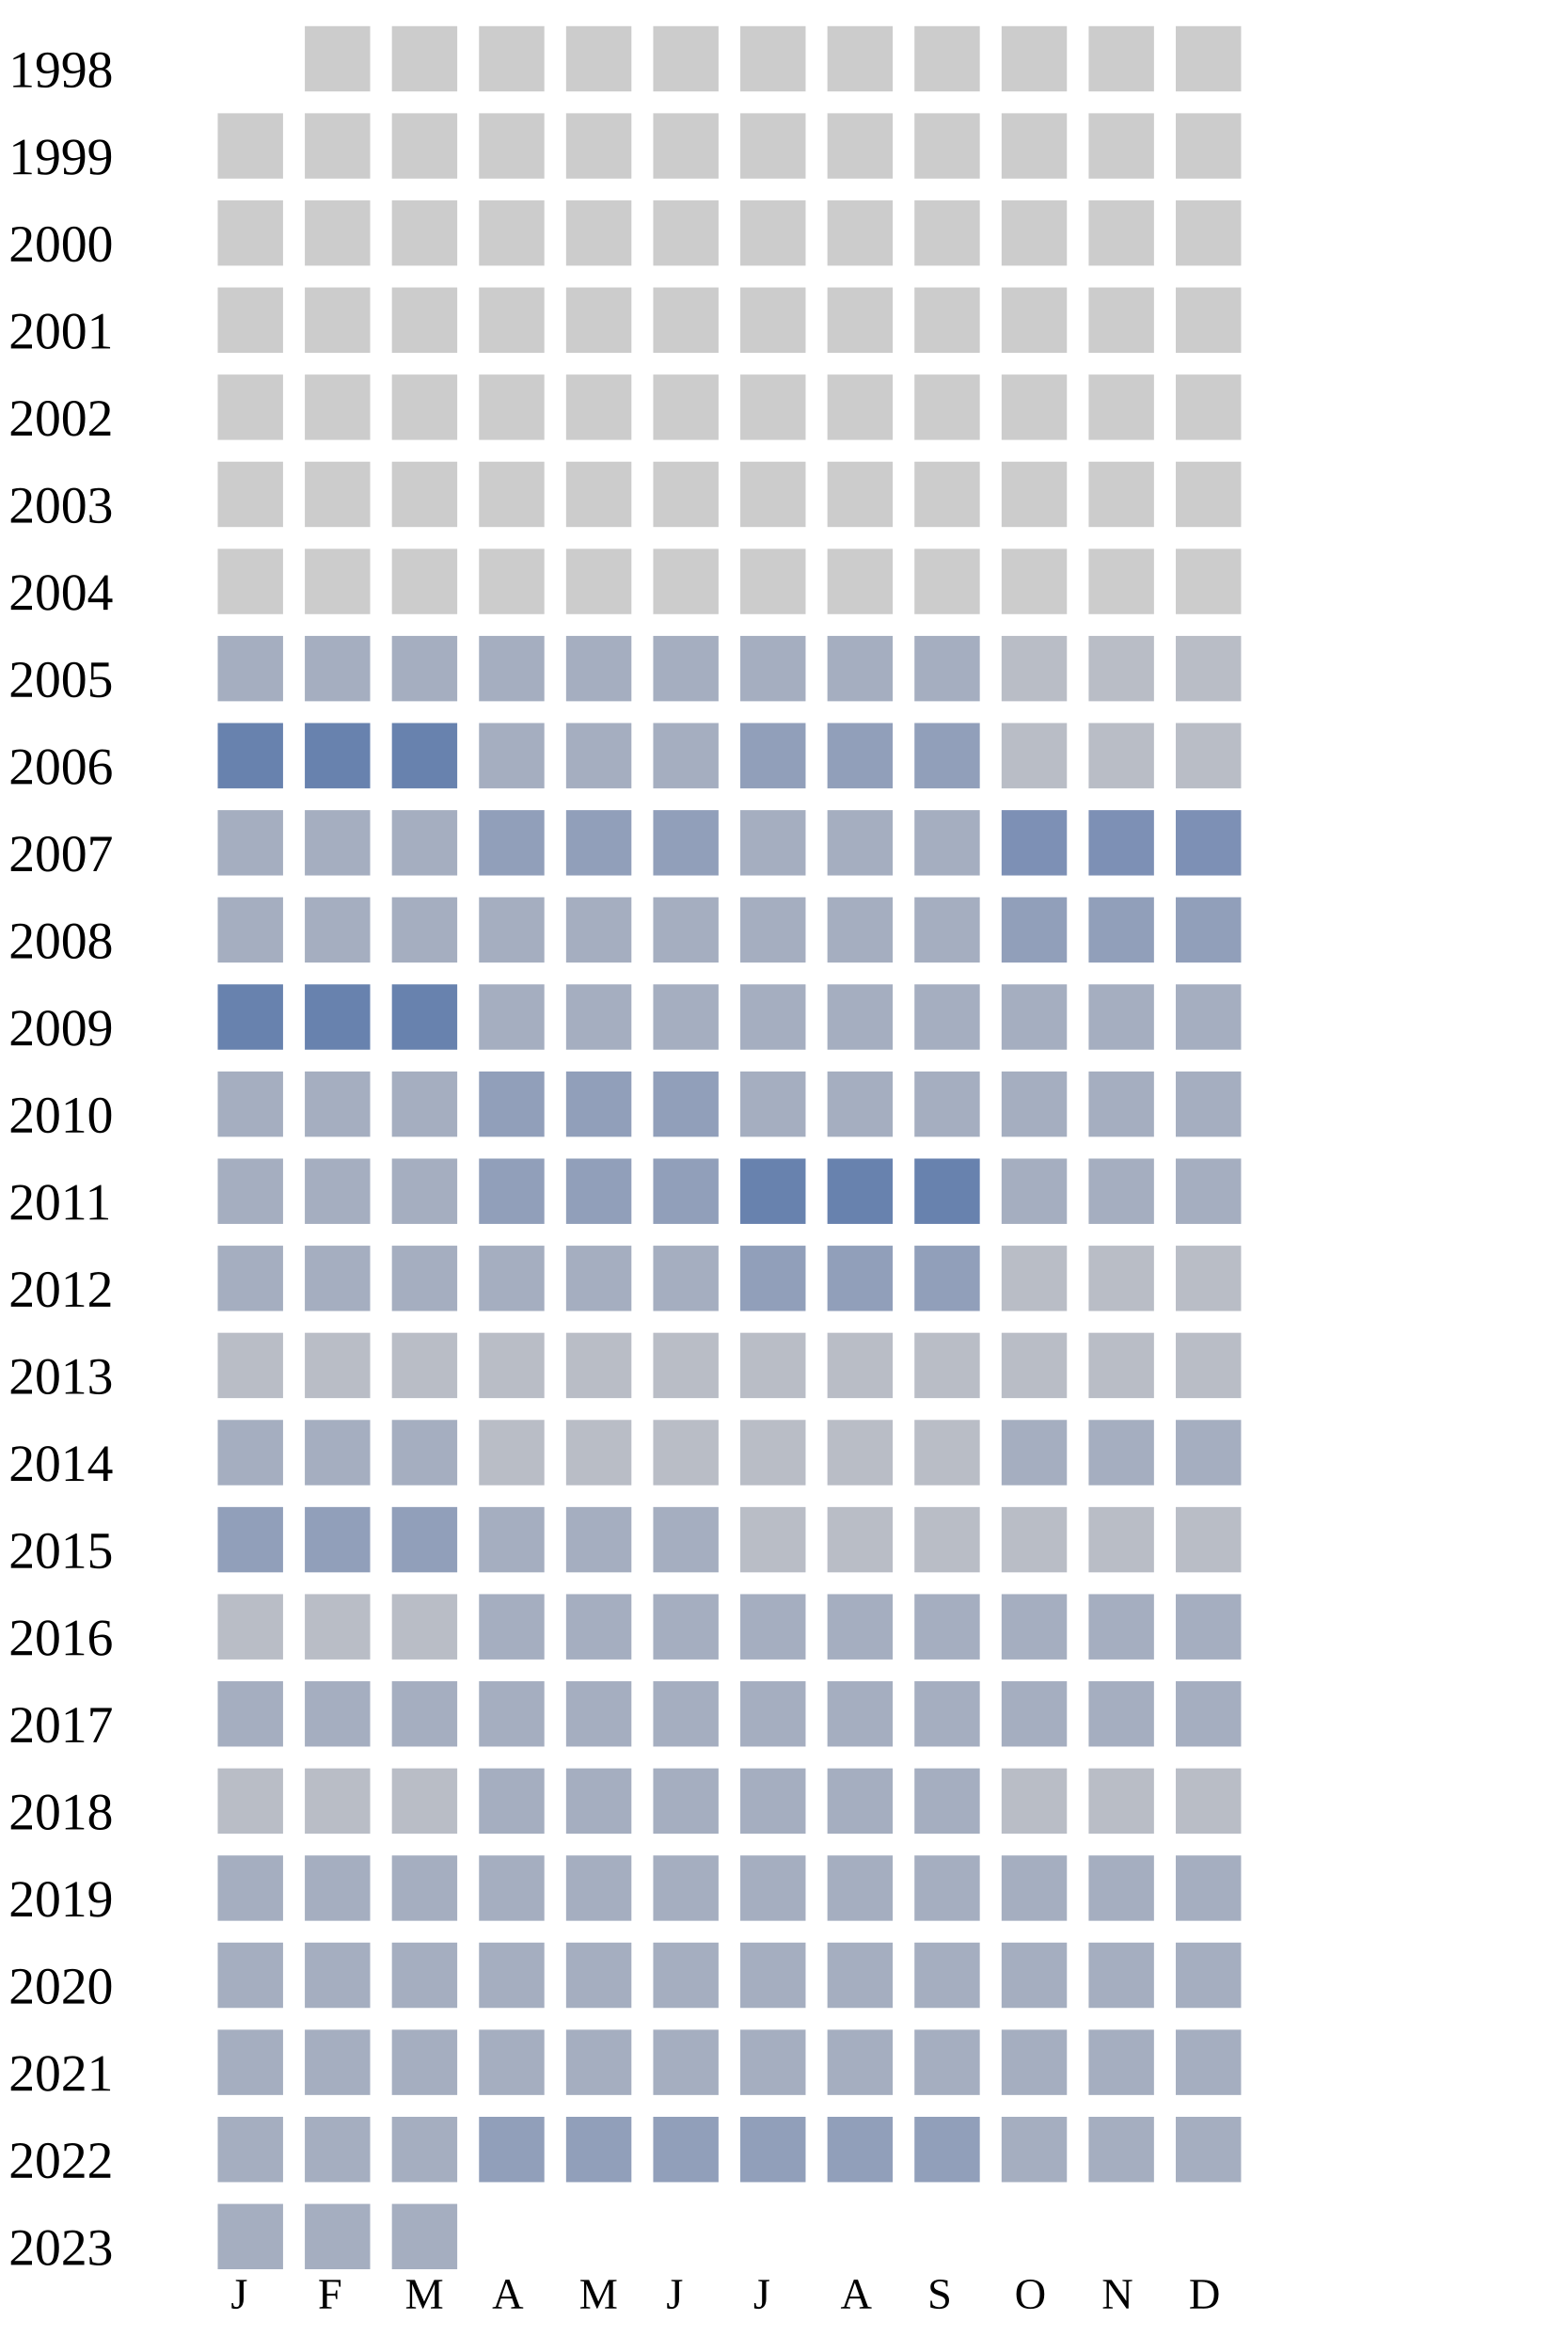
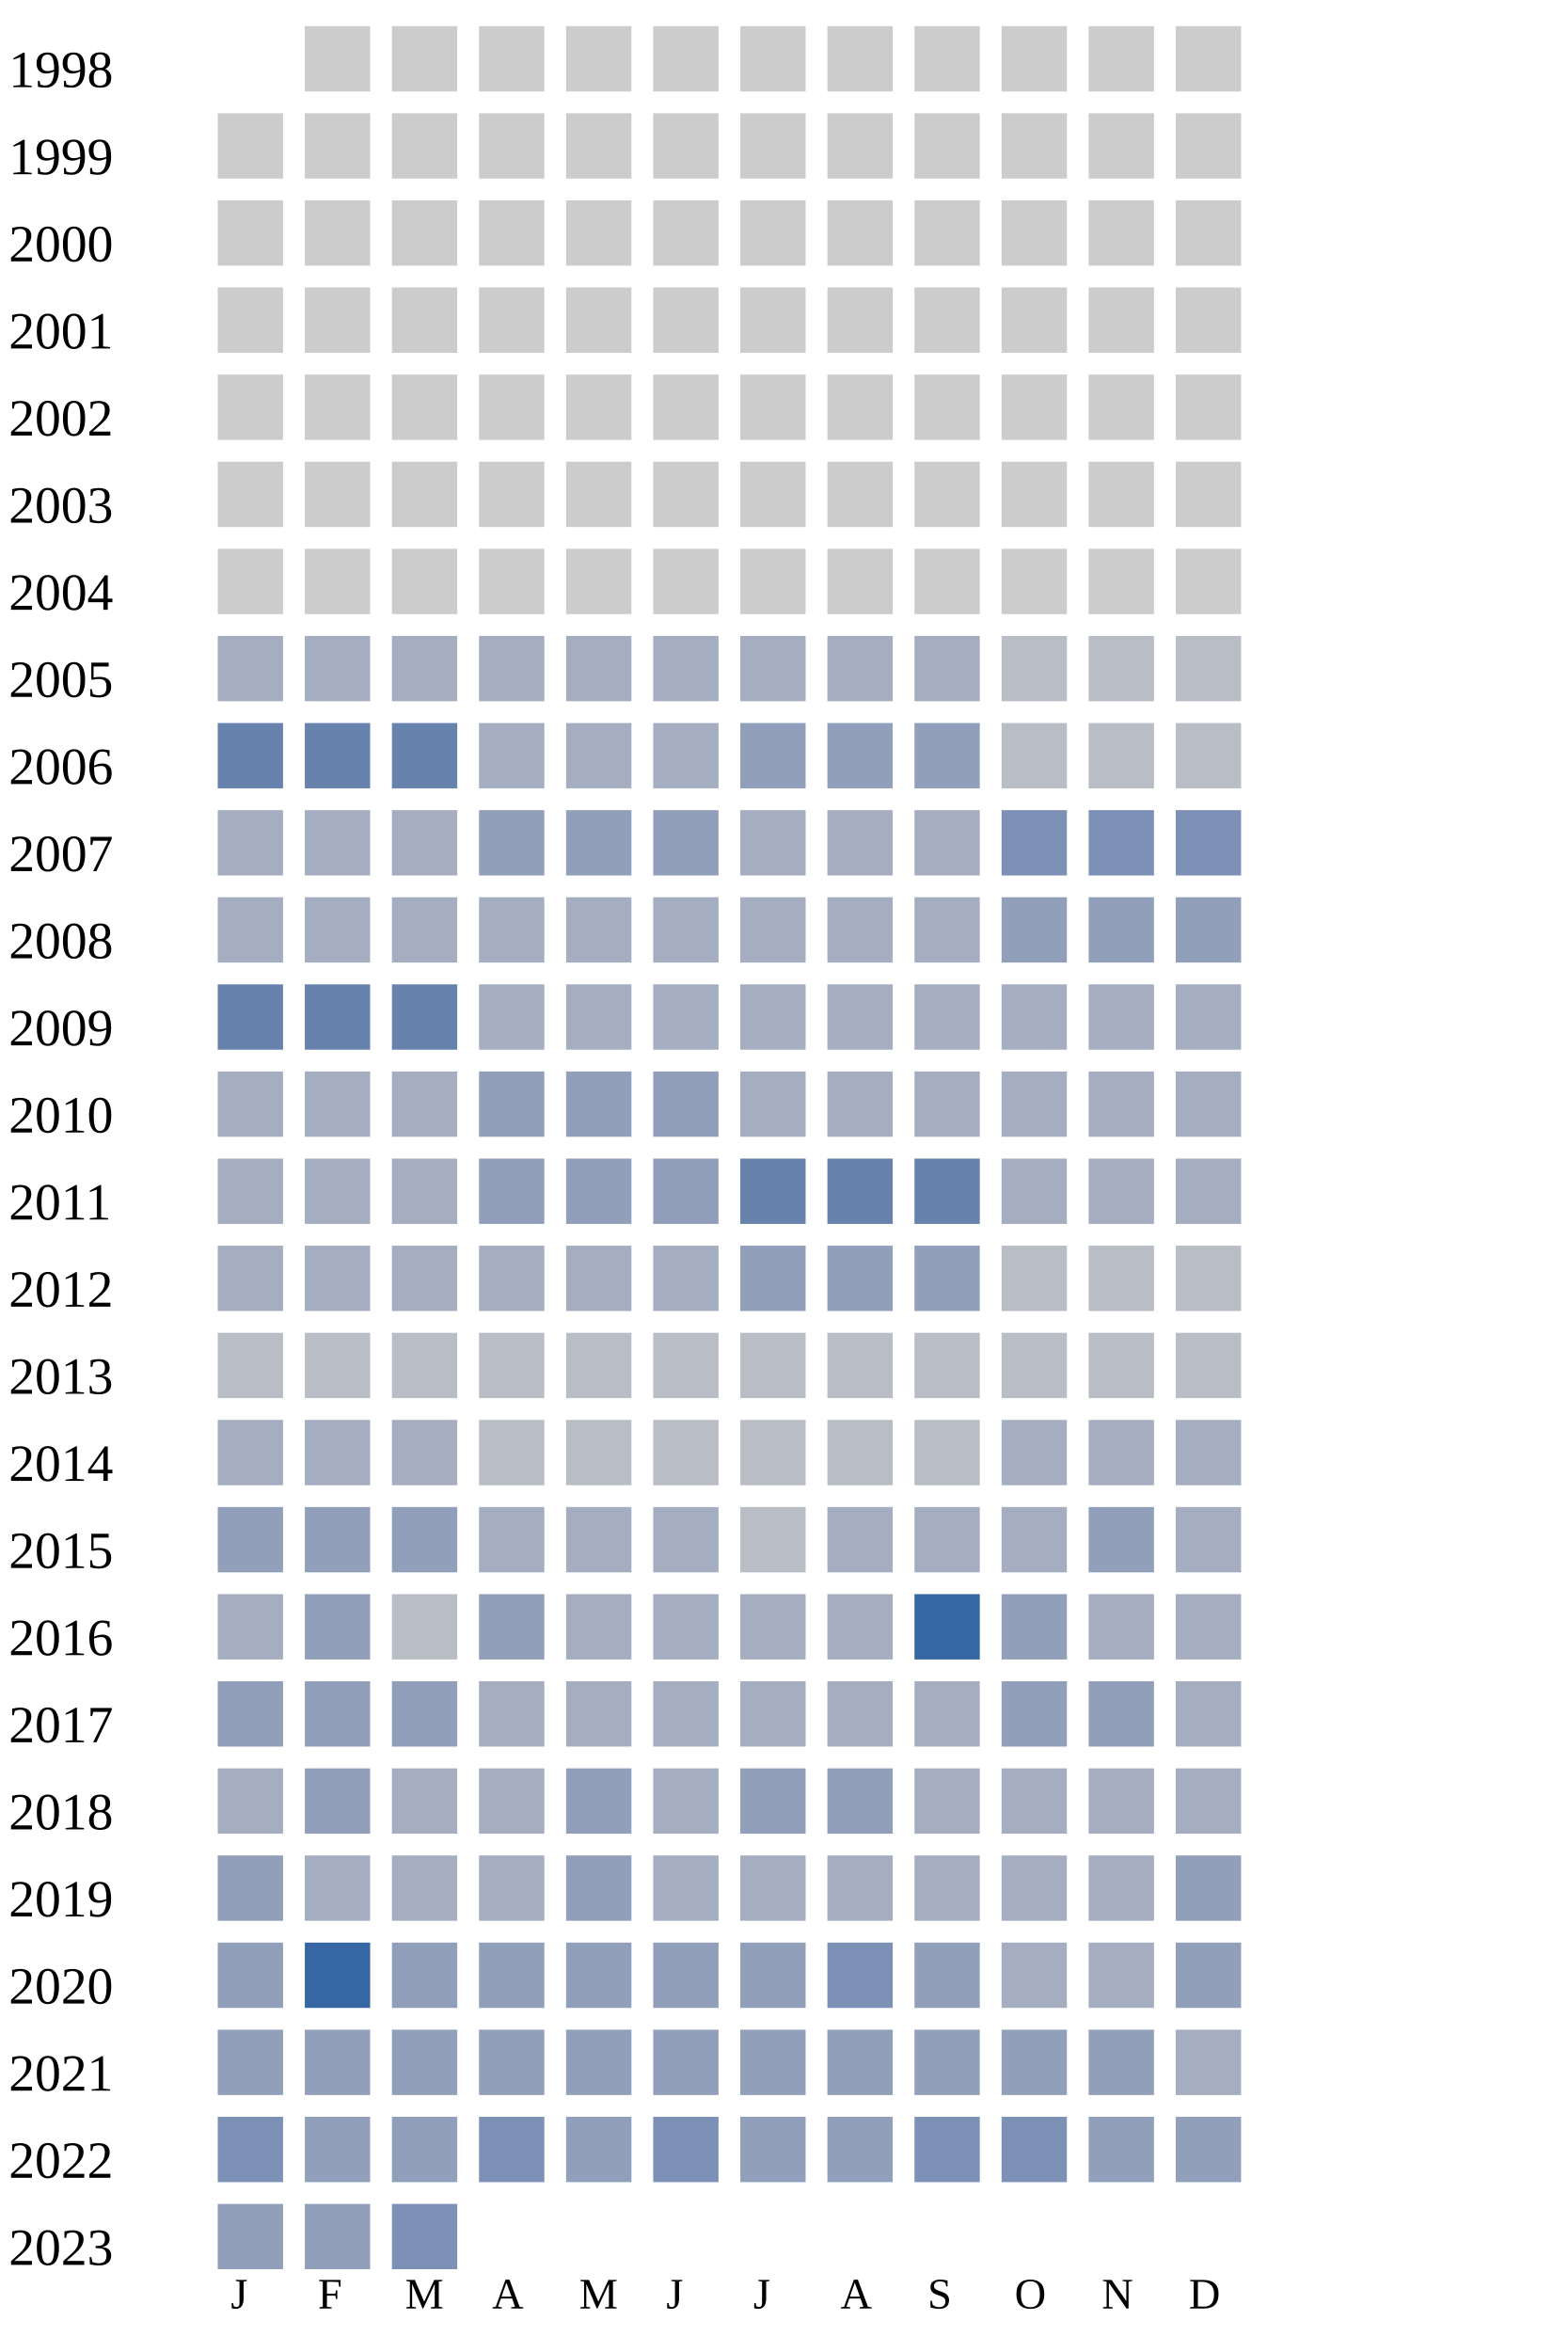
<svg xmlns="http://www.w3.org/2000/svg" width="360" height="540">
  <g transform="translate(0 0)">
    <text x="2" y="20">1998</text>
    <rect x="70" y="6" width="15" height="15" fill="#cccccc" />
    <rect x="90" y="6" width="15" height="15" fill="#cccccc" />
    <rect x="110" y="6" width="15" height="15" fill="#cccccc" />
    <rect x="130" y="6" width="15" height="15" fill="#cccccc" />
    <rect x="150" y="6" width="15" height="15" fill="#cccccc" />
    <rect x="170" y="6" width="15" height="15" fill="#cccccc" />
    <rect x="190" y="6" width="15" height="15" fill="#cccccc" />
    <rect x="210" y="6" width="15" height="15" fill="#cccccc" />
    <rect x="230" y="6" width="15" height="15" fill="#cccccc" />
    <rect x="250" y="6" width="15" height="15" fill="#cccccc" />
    <rect x="270" y="6" width="15" height="15" fill="#cccccc" />
  </g>
  <g transform="translate(0 20)">
    <text x="2" y="20">1999</text>
    <rect x="50" y="6" width="15" height="15" fill="#cccccc" />
    <rect x="70" y="6" width="15" height="15" fill="#cccccc" />
    <rect x="90" y="6" width="15" height="15" fill="#cccccc" />
    <rect x="110" y="6" width="15" height="15" fill="#cccccc" />
    <rect x="130" y="6" width="15" height="15" fill="#cccccc" />
    <rect x="150" y="6" width="15" height="15" fill="#cccccc" />
    <rect x="170" y="6" width="15" height="15" fill="#cccccc" />
    <rect x="190" y="6" width="15" height="15" fill="#cccccc" />
    <rect x="210" y="6" width="15" height="15" fill="#cccccc" />
    <rect x="230" y="6" width="15" height="15" fill="#cccccc" />
    <rect x="250" y="6" width="15" height="15" fill="#cccccc" />
    <rect x="270" y="6" width="15" height="15" fill="#cccccc" />
  </g>
  <g transform="translate(0 40)">
    <text x="2" y="20">2000</text>
    <rect x="50" y="6" width="15" height="15" fill="#cccccc" />
    <rect x="70" y="6" width="15" height="15" fill="#cccccc" />
    <rect x="90" y="6" width="15" height="15" fill="#cccccc" />
    <rect x="110" y="6" width="15" height="15" fill="#cccccc" />
    <rect x="130" y="6" width="15" height="15" fill="#cccccc" />
    <rect x="150" y="6" width="15" height="15" fill="#cccccc" />
    <rect x="170" y="6" width="15" height="15" fill="#cccccc" />
    <rect x="190" y="6" width="15" height="15" fill="#cccccc" />
    <rect x="210" y="6" width="15" height="15" fill="#cccccc" />
    <rect x="230" y="6" width="15" height="15" fill="#cccccc" />
    <rect x="250" y="6" width="15" height="15" fill="#cccccc" />
    <rect x="270" y="6" width="15" height="15" fill="#cccccc" />
  </g>
  <g transform="translate(0 60)">
    <text x="2" y="20">2001</text>
    <rect x="50" y="6" width="15" height="15" fill="#cccccc" />
    <rect x="70" y="6" width="15" height="15" fill="#cccccc" />
    <rect x="90" y="6" width="15" height="15" fill="#cccccc" />
    <rect x="110" y="6" width="15" height="15" fill="#cccccc" />
    <rect x="130" y="6" width="15" height="15" fill="#cccccc" />
    <rect x="150" y="6" width="15" height="15" fill="#cccccc" />
    <rect x="170" y="6" width="15" height="15" fill="#cccccc" />
    <rect x="190" y="6" width="15" height="15" fill="#cccccc" />
    <rect x="210" y="6" width="15" height="15" fill="#cccccc" />
    <rect x="230" y="6" width="15" height="15" fill="#cccccc" />
    <rect x="250" y="6" width="15" height="15" fill="#cccccc" />
    <rect x="270" y="6" width="15" height="15" fill="#cccccc" />
  </g>
  <g transform="translate(0 80)">
    <text x="2" y="20">2002</text>
    <rect x="50" y="6" width="15" height="15" fill="#cccccc" />
    <rect x="70" y="6" width="15" height="15" fill="#cccccc" />
    <rect x="90" y="6" width="15" height="15" fill="#cccccc" />
    <rect x="110" y="6" width="15" height="15" fill="#cccccc" />
    <rect x="130" y="6" width="15" height="15" fill="#cccccc" />
    <rect x="150" y="6" width="15" height="15" fill="#cccccc" />
    <rect x="170" y="6" width="15" height="15" fill="#cccccc" />
    <rect x="190" y="6" width="15" height="15" fill="#cccccc" />
    <rect x="210" y="6" width="15" height="15" fill="#cccccc" />
    <rect x="230" y="6" width="15" height="15" fill="#cccccc" />
    <rect x="250" y="6" width="15" height="15" fill="#cccccc" />
    <rect x="270" y="6" width="15" height="15" fill="#cccccc" />
  </g>
  <g transform="translate(0 100)">
    <text x="2" y="20">2003</text>
    <rect x="50" y="6" width="15" height="15" fill="#cccccc" />
    <rect x="70" y="6" width="15" height="15" fill="#cccccc" />
    <rect x="90" y="6" width="15" height="15" fill="#cccccc" />
    <rect x="110" y="6" width="15" height="15" fill="#cccccc" />
    <rect x="130" y="6" width="15" height="15" fill="#cccccc" />
    <rect x="150" y="6" width="15" height="15" fill="#cccccc" />
    <rect x="170" y="6" width="15" height="15" fill="#cccccc" />
    <rect x="190" y="6" width="15" height="15" fill="#cccccc" />
    <rect x="210" y="6" width="15" height="15" fill="#cccccc" />
    <rect x="230" y="6" width="15" height="15" fill="#cccccc" />
    <rect x="250" y="6" width="15" height="15" fill="#cccccc" />
    <rect x="270" y="6" width="15" height="15" fill="#cccccc" />
  </g>
  <g transform="translate(0 120)">
    <text x="2" y="20">2004</text>
    <rect x="50" y="6" width="15" height="15" fill="#cccccc" />
    <rect x="70" y="6" width="15" height="15" fill="#cccccc" />
    <rect x="90" y="6" width="15" height="15" fill="#cccccc" />
    <rect x="110" y="6" width="15" height="15" fill="#cccccc" />
    <rect x="130" y="6" width="15" height="15" fill="#cccccc" />
    <rect x="150" y="6" width="15" height="15" fill="#cccccc" />
    <rect x="170" y="6" width="15" height="15" fill="#cccccc" />
    <rect x="190" y="6" width="15" height="15" fill="#cccccc" />
    <rect x="210" y="6" width="15" height="15" fill="#cccccc" />
    <rect x="230" y="6" width="15" height="15" fill="#cccccc" />
    <rect x="250" y="6" width="15" height="15" fill="#cccccc" />
    <rect x="270" y="6" width="15" height="15" fill="#cccccc" />
  </g>
  <g transform="translate(0 140)">
    <text x="2" y="20">2005</text>
    <rect x="50" y="6" width="15" height="15" fill="#a5aec0" />
    <rect x="70" y="6" width="15" height="15" fill="#a5aec0" />
    <rect x="90" y="6" width="15" height="15" fill="#a5aec0" />
    <rect x="110" y="6" width="15" height="15" fill="#a5aec0" />
    <rect x="130" y="6" width="15" height="15" fill="#a5aec0" />
    <rect x="150" y="6" width="15" height="15" fill="#a5aec0" />
    <rect x="170" y="6" width="15" height="15" fill="#a5aec0" />
    <rect x="190" y="6" width="15" height="15" fill="#a5aec0" />
    <rect x="210" y="6" width="15" height="15" fill="#a5aec0" />
    <rect x="230" y="6" width="15" height="15" fill="#b9bdc6" />
    <rect x="250" y="6" width="15" height="15" fill="#b9bdc6" />
    <rect x="270" y="6" width="15" height="15" fill="#b9bdc6" />
  </g>
  <g transform="translate(0 160)">
    <text x="2" y="20">2006</text>
    <rect x="50" y="6" width="15" height="15" fill="#6882ae" />
    <rect x="70" y="6" width="15" height="15" fill="#6882ae" />
    <rect x="90" y="6" width="15" height="15" fill="#6882ae" />
    <rect x="110" y="6" width="15" height="15" fill="#a5aec0" />
    <rect x="130" y="6" width="15" height="15" fill="#a5aec0" />
    <rect x="150" y="6" width="15" height="15" fill="#a5aec0" />
    <rect x="170" y="6" width="15" height="15" fill="#919fba" />
    <rect x="190" y="6" width="15" height="15" fill="#919fba" />
    <rect x="210" y="6" width="15" height="15" fill="#919fba" />
    <rect x="230" y="6" width="15" height="15" fill="#b9bdc6" />
    <rect x="250" y="6" width="15" height="15" fill="#b9bdc6" />
    <rect x="270" y="6" width="15" height="15" fill="#b9bdc6" />
  </g>
  <g transform="translate(0 180)">
    <text x="2" y="20">2007</text>
    <rect x="50" y="6" width="15" height="15" fill="#a5aec0" />
    <rect x="70" y="6" width="15" height="15" fill="#a5aec0" />
    <rect x="90" y="6" width="15" height="15" fill="#a5aec0" />
    <rect x="110" y="6" width="15" height="15" fill="#919fba" />
    <rect x="130" y="6" width="15" height="15" fill="#919fba" />
    <rect x="150" y="6" width="15" height="15" fill="#919fba" />
    <rect x="170" y="6" width="15" height="15" fill="#a5aec0" />
    <rect x="190" y="6" width="15" height="15" fill="#a5aec0" />
    <rect x="210" y="6" width="15" height="15" fill="#a5aec0" />
    <rect x="230" y="6" width="15" height="15" fill="#7d90b5" />
    <rect x="250" y="6" width="15" height="15" fill="#7d90b5" />
    <rect x="270" y="6" width="15" height="15" fill="#7d90b5" />
  </g>
  <g transform="translate(0 200)">
    <text x="2" y="20">2008</text>
    <rect x="50" y="6" width="15" height="15" fill="#a5aec0" />
    <rect x="70" y="6" width="15" height="15" fill="#a5aec0" />
    <rect x="90" y="6" width="15" height="15" fill="#a5aec0" />
    <rect x="110" y="6" width="15" height="15" fill="#a5aec0" />
    <rect x="130" y="6" width="15" height="15" fill="#a5aec0" />
    <rect x="150" y="6" width="15" height="15" fill="#a5aec0" />
    <rect x="170" y="6" width="15" height="15" fill="#a5aec0" />
    <rect x="190" y="6" width="15" height="15" fill="#a5aec0" />
    <rect x="210" y="6" width="15" height="15" fill="#a5aec0" />
    <rect x="230" y="6" width="15" height="15" fill="#919fba" />
    <rect x="250" y="6" width="15" height="15" fill="#919fba" />
    <rect x="270" y="6" width="15" height="15" fill="#919fba" />
  </g>
  <g transform="translate(0 220)">
    <text x="2" y="20">2009</text>
    <rect x="50" y="6" width="15" height="15" fill="#6882ae" />
    <rect x="70" y="6" width="15" height="15" fill="#6882ae" />
    <rect x="90" y="6" width="15" height="15" fill="#6882ae" />
    <rect x="110" y="6" width="15" height="15" fill="#a5aec0" />
    <rect x="130" y="6" width="15" height="15" fill="#a5aec0" />
    <rect x="150" y="6" width="15" height="15" fill="#a5aec0" />
    <rect x="170" y="6" width="15" height="15" fill="#a5aec0" />
    <rect x="190" y="6" width="15" height="15" fill="#a5aec0" />
    <rect x="210" y="6" width="15" height="15" fill="#a5aec0" />
    <rect x="230" y="6" width="15" height="15" fill="#a5aec0" />
    <rect x="250" y="6" width="15" height="15" fill="#a5aec0" />
    <rect x="270" y="6" width="15" height="15" fill="#a5aec0" />
  </g>
  <g transform="translate(0 240)">
    <text x="2" y="20">2010</text>
    <rect x="50" y="6" width="15" height="15" fill="#a5aec0" />
    <rect x="70" y="6" width="15" height="15" fill="#a5aec0" />
    <rect x="90" y="6" width="15" height="15" fill="#a5aec0" />
    <rect x="110" y="6" width="15" height="15" fill="#919fba" />
    <rect x="130" y="6" width="15" height="15" fill="#919fba" />
    <rect x="150" y="6" width="15" height="15" fill="#919fba" />
    <rect x="170" y="6" width="15" height="15" fill="#a5aec0" />
    <rect x="190" y="6" width="15" height="15" fill="#a5aec0" />
    <rect x="210" y="6" width="15" height="15" fill="#a5aec0" />
    <rect x="230" y="6" width="15" height="15" fill="#a5aec0" />
    <rect x="250" y="6" width="15" height="15" fill="#a5aec0" />
    <rect x="270" y="6" width="15" height="15" fill="#a5aec0" />
  </g>
  <g transform="translate(0 260)">
    <text x="2" y="20">2011</text>
    <rect x="50" y="6" width="15" height="15" fill="#a5aec0" />
    <rect x="70" y="6" width="15" height="15" fill="#a5aec0" />
    <rect x="90" y="6" width="15" height="15" fill="#a5aec0" />
    <rect x="110" y="6" width="15" height="15" fill="#919fba" />
    <rect x="130" y="6" width="15" height="15" fill="#919fba" />
    <rect x="150" y="6" width="15" height="15" fill="#919fba" />
    <rect x="170" y="6" width="15" height="15" fill="#6882ae" />
    <rect x="190" y="6" width="15" height="15" fill="#6882ae" />
    <rect x="210" y="6" width="15" height="15" fill="#6882ae" />
    <rect x="230" y="6" width="15" height="15" fill="#a5aec0" />
    <rect x="250" y="6" width="15" height="15" fill="#a5aec0" />
    <rect x="270" y="6" width="15" height="15" fill="#a5aec0" />
  </g>
  <g transform="translate(0 280)">
    <text x="2" y="20">2012</text>
    <rect x="50" y="6" width="15" height="15" fill="#a5aec0" />
    <rect x="70" y="6" width="15" height="15" fill="#a5aec0" />
    <rect x="90" y="6" width="15" height="15" fill="#a5aec0" />
    <rect x="110" y="6" width="15" height="15" fill="#a5aec0" />
    <rect x="130" y="6" width="15" height="15" fill="#a5aec0" />
    <rect x="150" y="6" width="15" height="15" fill="#a5aec0" />
    <rect x="170" y="6" width="15" height="15" fill="#919fba" />
    <rect x="190" y="6" width="15" height="15" fill="#919fba" />
    <rect x="210" y="6" width="15" height="15" fill="#919fba" />
    <rect x="230" y="6" width="15" height="15" fill="#b9bdc6" />
    <rect x="250" y="6" width="15" height="15" fill="#b9bdc6" />
    <rect x="270" y="6" width="15" height="15" fill="#b9bdc6" />
  </g>
  <g transform="translate(0 300)">
    <text x="2" y="20">2013</text>
    <rect x="50" y="6" width="15" height="15" fill="#b9bdc6" />
    <rect x="70" y="6" width="15" height="15" fill="#b9bdc6" />
    <rect x="90" y="6" width="15" height="15" fill="#b9bdc6" />
    <rect x="110" y="6" width="15" height="15" fill="#b9bdc6" />
    <rect x="130" y="6" width="15" height="15" fill="#b9bdc6" />
    <rect x="150" y="6" width="15" height="15" fill="#b9bdc6" />
    <rect x="170" y="6" width="15" height="15" fill="#b9bdc6" />
    <rect x="190" y="6" width="15" height="15" fill="#b9bdc6" />
    <rect x="210" y="6" width="15" height="15" fill="#b9bdc6" />
    <rect x="230" y="6" width="15" height="15" fill="#b9bdc6" />
    <rect x="250" y="6" width="15" height="15" fill="#b9bdc6" />
    <rect x="270" y="6" width="15" height="15" fill="#b9bdc6" />
  </g>
  <g transform="translate(0 320)">
    <text x="2" y="20">2014</text>
    <rect x="50" y="6" width="15" height="15" fill="#a5aec0" />
    <rect x="70" y="6" width="15" height="15" fill="#a5aec0" />
    <rect x="90" y="6" width="15" height="15" fill="#a5aec0" />
    <rect x="110" y="6" width="15" height="15" fill="#b9bdc6" />
    <rect x="130" y="6" width="15" height="15" fill="#b9bdc6" />
    <rect x="150" y="6" width="15" height="15" fill="#b9bdc6" />
    <rect x="170" y="6" width="15" height="15" fill="#b9bdc6" />
    <rect x="190" y="6" width="15" height="15" fill="#b9bdc6" />
    <rect x="210" y="6" width="15" height="15" fill="#b9bdc6" />
    <rect x="230" y="6" width="15" height="15" fill="#a5aec0" />
    <rect x="250" y="6" width="15" height="15" fill="#a5aec0" />
    <rect x="270" y="6" width="15" height="15" fill="#a5aec0" />
  </g>
  <g transform="translate(0 340)">
    <text x="2" y="20">2015</text>
    <rect x="50" y="6" width="15" height="15" fill="#919fba" />
    <rect x="70" y="6" width="15" height="15" fill="#919fba" />
    <rect x="90" y="6" width="15" height="15" fill="#919fba" />
    <rect x="110" y="6" width="15" height="15" fill="#a5aec0" />
    <rect x="130" y="6" width="15" height="15" fill="#a5aec0" />
    <rect x="150" y="6" width="15" height="15" fill="#a5aec0" />
    <rect x="170" y="6" width="15" height="15" fill="#b9bdc6" />
-     <rect x="190" y="6" width="15" height="15" fill="#b9bdc6" />
-     <rect x="210" y="6" width="15" height="15" fill="#b9bdc6" />
-     <rect x="230" y="6" width="15" height="15" fill="#b9bdc6" />
-     <rect x="250" y="6" width="15" height="15" fill="#b9bdc6" />
-     <rect x="270" y="6" width="15" height="15" fill="#b9bdc6" />
+     <rect x="190" y="6" width="15" height="15" fill="#a5aec0" />
+     <rect x="210" y="6" width="15" height="15" fill="#a5aec0" />
+     <rect x="230" y="6" width="15" height="15" fill="#a5aec0" />
+     <rect x="250" y="6" width="15" height="15" fill="#919fba" />
+     <rect x="270" y="6" width="15" height="15" fill="#a5aec0" />
  </g>
  <g transform="translate(0 360)">
    <text x="2" y="20">2016</text>
-     <rect x="50" y="6" width="15" height="15" fill="#b9bdc6" />
-     <rect x="70" y="6" width="15" height="15" fill="#b9bdc6" />
+     <rect x="50" y="6" width="15" height="15" fill="#a5aec0" />
+     <rect x="70" y="6" width="15" height="15" fill="#919fba" />
    <rect x="90" y="6" width="15" height="15" fill="#b9bdc6" />
-     <rect x="110" y="6" width="15" height="15" fill="#a5aec0" />
-     <rect x="130" y="6" width="15" height="15" fill="#a5aec0" />
-     <rect x="150" y="6" width="15" height="15" fill="#a5aec0" />
-     <rect x="170" y="6" width="15" height="15" fill="#a5aec0" />
-     <rect x="190" y="6" width="15" height="15" fill="#a5aec0" />
-     <rect x="210" y="6" width="15" height="15" fill="#a5aec0" />
-     <rect x="230" y="6" width="15" height="15" fill="#a5aec0" />
+     <rect x="110" y="6" width="15" height="15" fill="#919fba" />
+     <rect x="130" y="6" width="15" height="15" fill="#a5aec0" />
+     <rect x="150" y="6" width="15" height="15" fill="#a5aec0" />
+     <rect x="170" y="6" width="15" height="15" fill="#a5aec0" />
+     <rect x="190" y="6" width="15" height="15" fill="#a5aec0" />
+     <rect x="210" y="6" width="15" height="15" fill="#3667a2" />
+     <rect x="230" y="6" width="15" height="15" fill="#919fba" />
    <rect x="250" y="6" width="15" height="15" fill="#a5aec0" />
    <rect x="270" y="6" width="15" height="15" fill="#a5aec0" />
  </g>
  <g transform="translate(0 380)">
    <text x="2" y="20">2017</text>
-     <rect x="50" y="6" width="15" height="15" fill="#a5aec0" />
-     <rect x="70" y="6" width="15" height="15" fill="#a5aec0" />
-     <rect x="90" y="6" width="15" height="15" fill="#a5aec0" />
-     <rect x="110" y="6" width="15" height="15" fill="#a5aec0" />
-     <rect x="130" y="6" width="15" height="15" fill="#a5aec0" />
-     <rect x="150" y="6" width="15" height="15" fill="#a5aec0" />
-     <rect x="170" y="6" width="15" height="15" fill="#a5aec0" />
-     <rect x="190" y="6" width="15" height="15" fill="#a5aec0" />
-     <rect x="210" y="6" width="15" height="15" fill="#a5aec0" />
-     <rect x="230" y="6" width="15" height="15" fill="#a5aec0" />
-     <rect x="250" y="6" width="15" height="15" fill="#a5aec0" />
+     <rect x="50" y="6" width="15" height="15" fill="#919fba" />
+     <rect x="70" y="6" width="15" height="15" fill="#919fba" />
+     <rect x="90" y="6" width="15" height="15" fill="#919fba" />
+     <rect x="110" y="6" width="15" height="15" fill="#a5aec0" />
+     <rect x="130" y="6" width="15" height="15" fill="#a5aec0" />
+     <rect x="150" y="6" width="15" height="15" fill="#a5aec0" />
+     <rect x="170" y="6" width="15" height="15" fill="#a5aec0" />
+     <rect x="190" y="6" width="15" height="15" fill="#a5aec0" />
+     <rect x="210" y="6" width="15" height="15" fill="#a5aec0" />
+     <rect x="230" y="6" width="15" height="15" fill="#919fba" />
+     <rect x="250" y="6" width="15" height="15" fill="#919fba" />
    <rect x="270" y="6" width="15" height="15" fill="#a5aec0" />
  </g>
  <g transform="translate(0 400)">
    <text x="2" y="20">2018</text>
-     <rect x="50" y="6" width="15" height="15" fill="#b9bdc6" />
-     <rect x="70" y="6" width="15" height="15" fill="#b9bdc6" />
-     <rect x="90" y="6" width="15" height="15" fill="#b9bdc6" />
-     <rect x="110" y="6" width="15" height="15" fill="#a5aec0" />
-     <rect x="130" y="6" width="15" height="15" fill="#a5aec0" />
-     <rect x="150" y="6" width="15" height="15" fill="#a5aec0" />
-     <rect x="170" y="6" width="15" height="15" fill="#a5aec0" />
-     <rect x="190" y="6" width="15" height="15" fill="#a5aec0" />
-     <rect x="210" y="6" width="15" height="15" fill="#a5aec0" />
-     <rect x="230" y="6" width="15" height="15" fill="#b9bdc6" />
-     <rect x="250" y="6" width="15" height="15" fill="#b9bdc6" />
-     <rect x="270" y="6" width="15" height="15" fill="#b9bdc6" />
+     <rect x="50" y="6" width="15" height="15" fill="#a5aec0" />
+     <rect x="70" y="6" width="15" height="15" fill="#919fba" />
+     <rect x="90" y="6" width="15" height="15" fill="#a5aec0" />
+     <rect x="110" y="6" width="15" height="15" fill="#a5aec0" />
+     <rect x="130" y="6" width="15" height="15" fill="#919fba" />
+     <rect x="150" y="6" width="15" height="15" fill="#a5aec0" />
+     <rect x="170" y="6" width="15" height="15" fill="#919fba" />
+     <rect x="190" y="6" width="15" height="15" fill="#919fba" />
+     <rect x="210" y="6" width="15" height="15" fill="#a5aec0" />
+     <rect x="230" y="6" width="15" height="15" fill="#a5aec0" />
+     <rect x="250" y="6" width="15" height="15" fill="#a5aec0" />
+     <rect x="270" y="6" width="15" height="15" fill="#a5aec0" />
  </g>
  <g transform="translate(0 420)">
    <text x="2" y="20">2019</text>
-     <rect x="50" y="6" width="15" height="15" fill="#a5aec0" />
-     <rect x="70" y="6" width="15" height="15" fill="#a5aec0" />
-     <rect x="90" y="6" width="15" height="15" fill="#a5aec0" />
-     <rect x="110" y="6" width="15" height="15" fill="#a5aec0" />
-     <rect x="130" y="6" width="15" height="15" fill="#a5aec0" />
-     <rect x="150" y="6" width="15" height="15" fill="#a5aec0" />
-     <rect x="170" y="6" width="15" height="15" fill="#a5aec0" />
-     <rect x="190" y="6" width="15" height="15" fill="#a5aec0" />
-     <rect x="210" y="6" width="15" height="15" fill="#a5aec0" />
-     <rect x="230" y="6" width="15" height="15" fill="#a5aec0" />
-     <rect x="250" y="6" width="15" height="15" fill="#a5aec0" />
-     <rect x="270" y="6" width="15" height="15" fill="#a5aec0" />
+     <rect x="50" y="6" width="15" height="15" fill="#919fba" />
+     <rect x="70" y="6" width="15" height="15" fill="#a5aec0" />
+     <rect x="90" y="6" width="15" height="15" fill="#a5aec0" />
+     <rect x="110" y="6" width="15" height="15" fill="#a5aec0" />
+     <rect x="130" y="6" width="15" height="15" fill="#919fba" />
+     <rect x="150" y="6" width="15" height="15" fill="#a5aec0" />
+     <rect x="170" y="6" width="15" height="15" fill="#a5aec0" />
+     <rect x="190" y="6" width="15" height="15" fill="#a5aec0" />
+     <rect x="210" y="6" width="15" height="15" fill="#a5aec0" />
+     <rect x="230" y="6" width="15" height="15" fill="#a5aec0" />
+     <rect x="250" y="6" width="15" height="15" fill="#a5aec0" />
+     <rect x="270" y="6" width="15" height="15" fill="#919fba" />
  </g>
  <g transform="translate(0 440)">
    <text x="2" y="20">2020</text>
-     <rect x="50" y="6" width="15" height="15" fill="#a5aec0" />
-     <rect x="70" y="6" width="15" height="15" fill="#a5aec0" />
-     <rect x="90" y="6" width="15" height="15" fill="#a5aec0" />
-     <rect x="110" y="6" width="15" height="15" fill="#a5aec0" />
-     <rect x="130" y="6" width="15" height="15" fill="#a5aec0" />
-     <rect x="150" y="6" width="15" height="15" fill="#a5aec0" />
-     <rect x="170" y="6" width="15" height="15" fill="#a5aec0" />
-     <rect x="190" y="6" width="15" height="15" fill="#a5aec0" />
-     <rect x="210" y="6" width="15" height="15" fill="#a5aec0" />
-     <rect x="230" y="6" width="15" height="15" fill="#a5aec0" />
-     <rect x="250" y="6" width="15" height="15" fill="#a5aec0" />
-     <rect x="270" y="6" width="15" height="15" fill="#a5aec0" />
+     <rect x="50" y="6" width="15" height="15" fill="#919fba" />
+     <rect x="70" y="6" width="15" height="15" fill="#3667a2" />
+     <rect x="90" y="6" width="15" height="15" fill="#919fba" />
+     <rect x="110" y="6" width="15" height="15" fill="#919fba" />
+     <rect x="130" y="6" width="15" height="15" fill="#919fba" />
+     <rect x="150" y="6" width="15" height="15" fill="#919fba" />
+     <rect x="170" y="6" width="15" height="15" fill="#919fba" />
+     <rect x="190" y="6" width="15" height="15" fill="#7d90b5" />
+     <rect x="210" y="6" width="15" height="15" fill="#919fba" />
+     <rect x="230" y="6" width="15" height="15" fill="#a5aec0" />
+     <rect x="250" y="6" width="15" height="15" fill="#a5aec0" />
+     <rect x="270" y="6" width="15" height="15" fill="#919fba" />
  </g>
  <g transform="translate(0 460)">
    <text x="2" y="20">2021</text>
-     <rect x="50" y="6" width="15" height="15" fill="#a5aec0" />
-     <rect x="70" y="6" width="15" height="15" fill="#a5aec0" />
-     <rect x="90" y="6" width="15" height="15" fill="#a5aec0" />
-     <rect x="110" y="6" width="15" height="15" fill="#a5aec0" />
-     <rect x="130" y="6" width="15" height="15" fill="#a5aec0" />
-     <rect x="150" y="6" width="15" height="15" fill="#a5aec0" />
-     <rect x="170" y="6" width="15" height="15" fill="#a5aec0" />
-     <rect x="190" y="6" width="15" height="15" fill="#a5aec0" />
-     <rect x="210" y="6" width="15" height="15" fill="#a5aec0" />
-     <rect x="230" y="6" width="15" height="15" fill="#a5aec0" />
-     <rect x="250" y="6" width="15" height="15" fill="#a5aec0" />
+     <rect x="50" y="6" width="15" height="15" fill="#919fba" />
+     <rect x="70" y="6" width="15" height="15" fill="#919fba" />
+     <rect x="90" y="6" width="15" height="15" fill="#919fba" />
+     <rect x="110" y="6" width="15" height="15" fill="#919fba" />
+     <rect x="130" y="6" width="15" height="15" fill="#919fba" />
+     <rect x="150" y="6" width="15" height="15" fill="#919fba" />
+     <rect x="170" y="6" width="15" height="15" fill="#919fba" />
+     <rect x="190" y="6" width="15" height="15" fill="#919fba" />
+     <rect x="210" y="6" width="15" height="15" fill="#919fba" />
+     <rect x="230" y="6" width="15" height="15" fill="#919fba" />
+     <rect x="250" y="6" width="15" height="15" fill="#919fba" />
    <rect x="270" y="6" width="15" height="15" fill="#a5aec0" />
  </g>
  <g transform="translate(0 480)">
    <text x="2" y="20">2022</text>
-     <rect x="50" y="6" width="15" height="15" fill="#a5aec0" />
-     <rect x="70" y="6" width="15" height="15" fill="#a5aec0" />
-     <rect x="90" y="6" width="15" height="15" fill="#a5aec0" />
-     <rect x="110" y="6" width="15" height="15" fill="#919fba" />
-     <rect x="130" y="6" width="15" height="15" fill="#919fba" />
-     <rect x="150" y="6" width="15" height="15" fill="#919fba" />
+     <rect x="50" y="6" width="15" height="15" fill="#7d90b5" />
+     <rect x="70" y="6" width="15" height="15" fill="#919fba" />
+     <rect x="90" y="6" width="15" height="15" fill="#919fba" />
+     <rect x="110" y="6" width="15" height="15" fill="#7d90b5" />
+     <rect x="130" y="6" width="15" height="15" fill="#919fba" />
+     <rect x="150" y="6" width="15" height="15" fill="#7d90b5" />
    <rect x="170" y="6" width="15" height="15" fill="#919fba" />
    <rect x="190" y="6" width="15" height="15" fill="#919fba" />
-     <rect x="210" y="6" width="15" height="15" fill="#919fba" />
-     <rect x="230" y="6" width="15" height="15" fill="#a5aec0" />
-     <rect x="250" y="6" width="15" height="15" fill="#a5aec0" />
-     <rect x="270" y="6" width="15" height="15" fill="#a5aec0" />
+     <rect x="210" y="6" width="15" height="15" fill="#7d90b5" />
+     <rect x="230" y="6" width="15" height="15" fill="#7d90b5" />
+     <rect x="250" y="6" width="15" height="15" fill="#919fba" />
+     <rect x="270" y="6" width="15" height="15" fill="#919fba" />
  </g>
  <g transform="translate(0 500)">
    <text x="2" y="20">2023</text>
-     <rect x="50" y="6" width="15" height="15" fill="#a5aec0" />
-     <rect x="70" y="6" width="15" height="15" fill="#a5aec0" />
-     <rect x="90" y="6" width="15" height="15" fill="#a5aec0" />
+     <rect x="50" y="6" width="15" height="15" fill="#919fba" />
+     <rect x="70" y="6" width="15" height="15" fill="#919fba" />
+     <rect x="90" y="6" width="15" height="15" fill="#7d90b5" />
  </g>
  <text style="font-size: 10px; text-align: center" x="53" y="530">J</text>
  <text style="font-size: 10px; text-align: center" x="73" y="530">F</text>
  <text style="font-size: 10px; text-align: center" x="93" y="530">M</text>
  <text style="font-size: 10px; text-align: center" x="113" y="530">A</text>
  <text style="font-size: 10px; text-align: center" x="133" y="530">M</text>
  <text style="font-size: 10px; text-align: center" x="153" y="530">J</text>
  <text style="font-size: 10px; text-align: center" x="173" y="530">J</text>
  <text style="font-size: 10px; text-align: center" x="193" y="530">A</text>
  <text style="font-size: 10px; text-align: center" x="213" y="530">S</text>
  <text style="font-size: 10px; text-align: center" x="233" y="530">O</text>
  <text style="font-size: 10px; text-align: center" x="253" y="530">N</text>
  <text style="font-size: 10px; text-align: center" x="273" y="530">D</text>
  <text style="font-size: 10px;" x="155" y="549">Less</text>
  <rect fill="#b9bdc6" width="10" height="10" x="180" y="540" />
  <rect fill="#919fba" width="10" height="10" x="195" y="540" />
  <rect fill="#6882ae" width="10" height="10" x="210" y="540" />
  <rect fill="#005a9c" width="10" height="10" x="225" y="540" />
  <text x="240" y="549" style="font-size: 10px;">More</text>
</svg>
